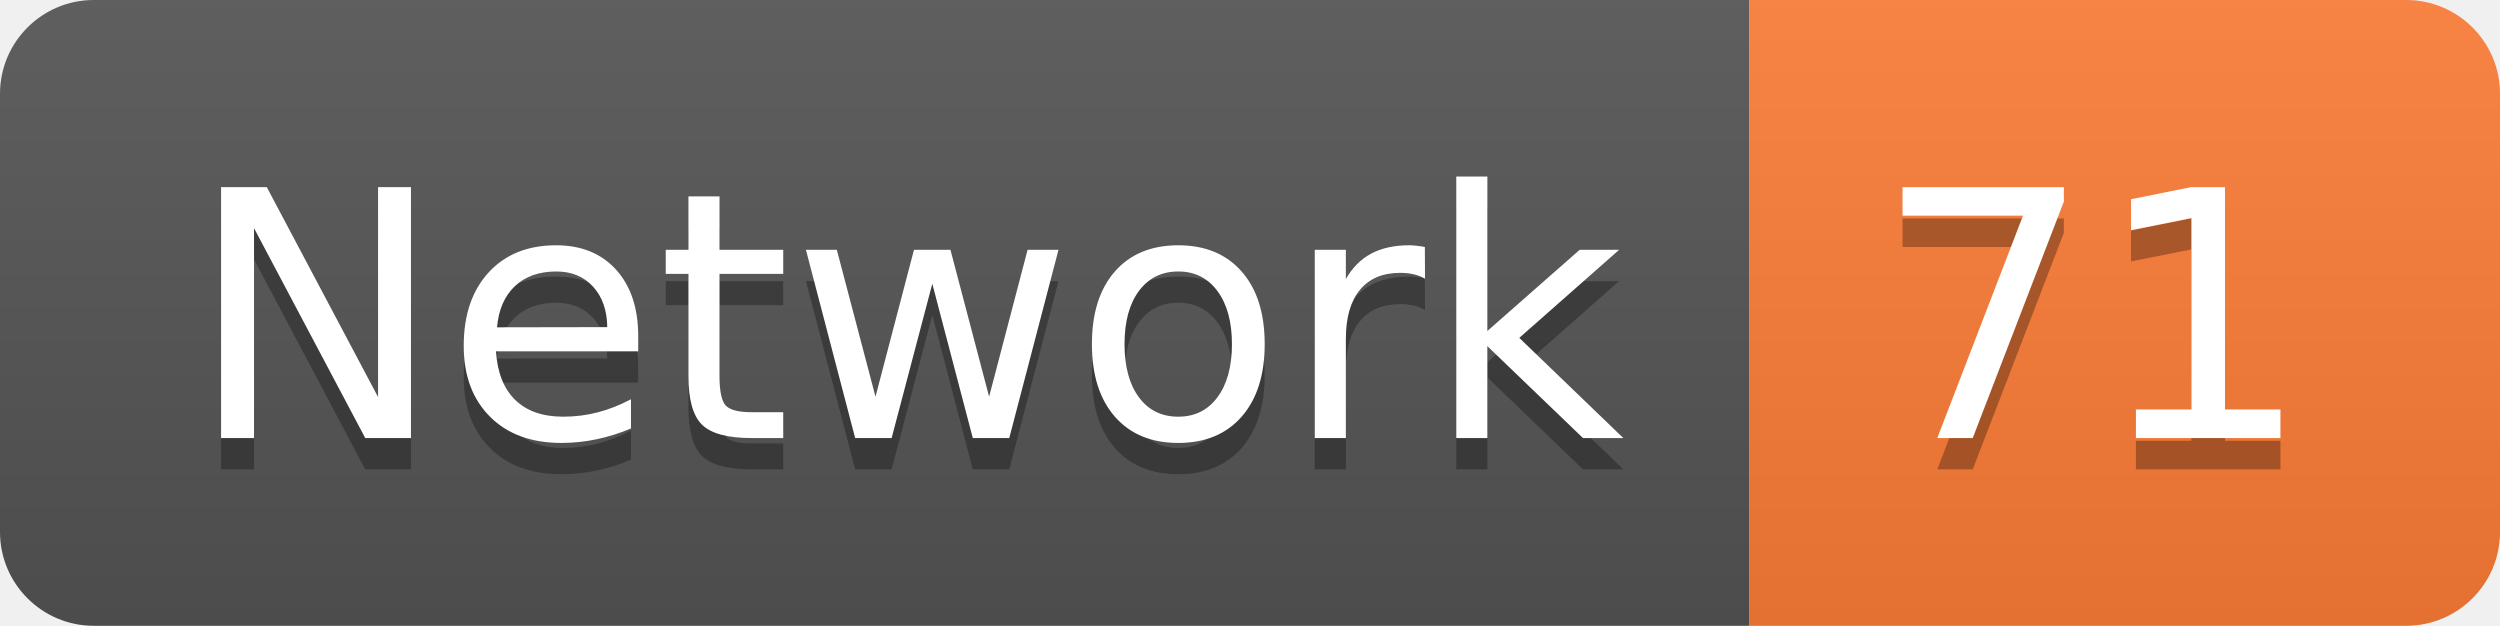
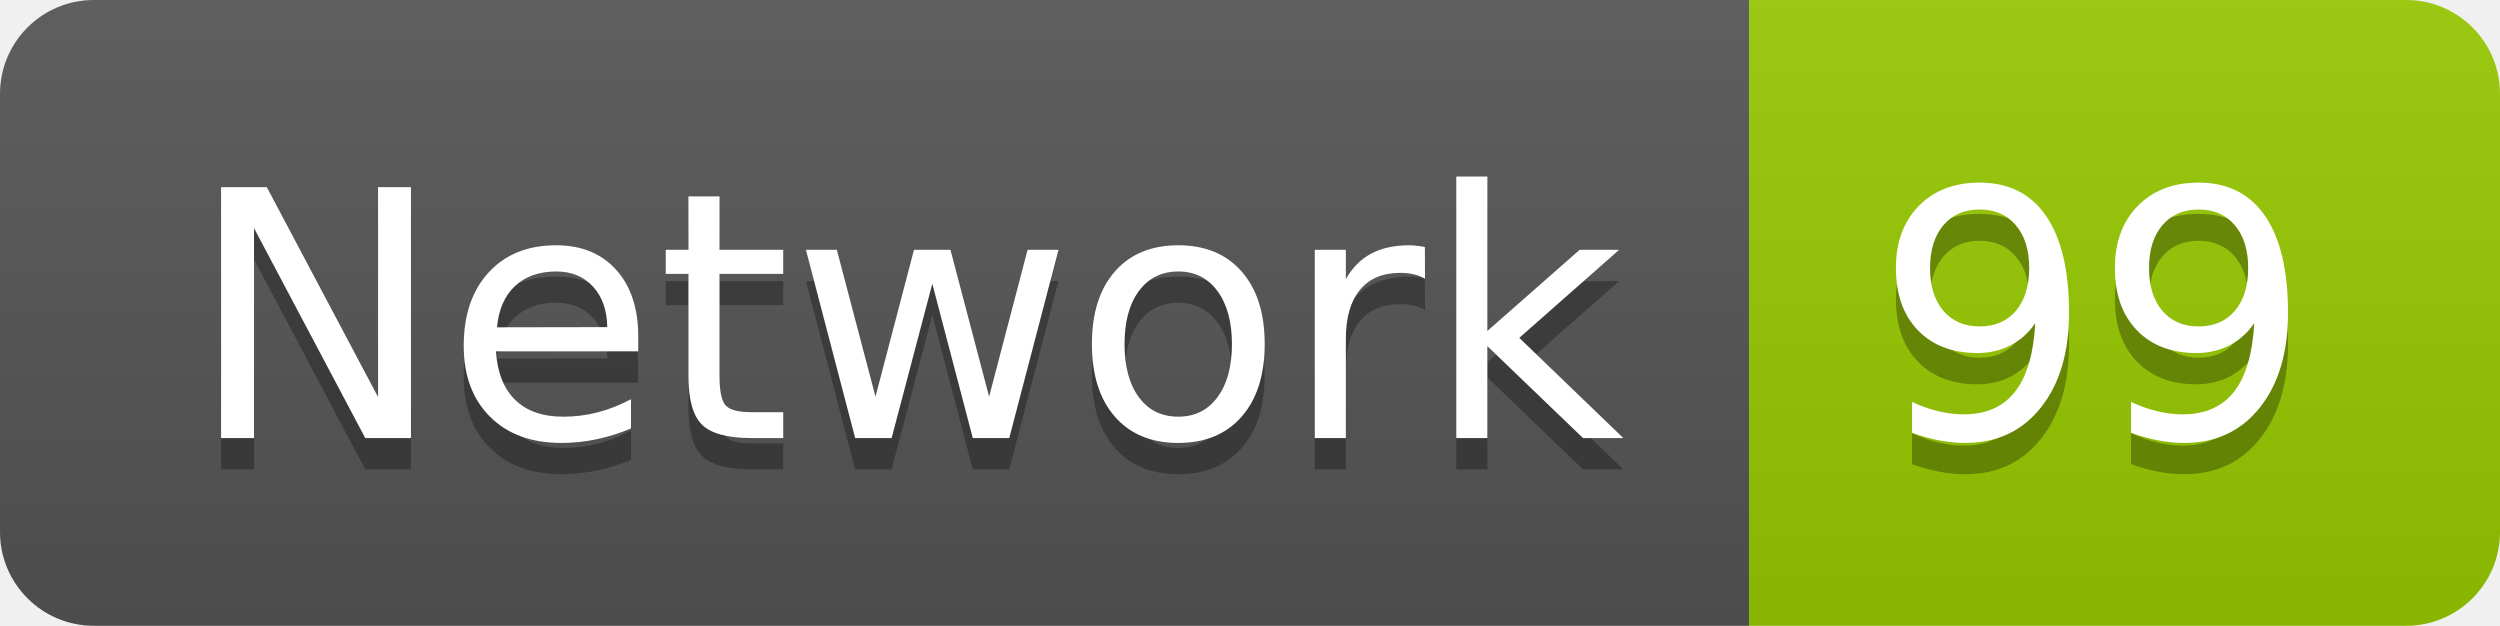
<svg xmlns="http://www.w3.org/2000/svg" width="79.9" height="20">
  <linearGradient id="smooth" x2="0" y2="100%">
    <stop offset="0" stop-color="#bbb" stop-opacity=".1" />
    <stop offset="1" stop-opacity=".1" />
  </linearGradient>
  <clipPath id="round">
    <rect width="79.9" height="20" rx="3" fill="#fff" />
  </clipPath>
  <g clip-path="url(#round)">
    <rect width="55.9" height="20" fill="#555" />
-     <rect x="55.9" width="24.0" height="20" fill="#fe7d37" />
+     <rect x="55.9" width="24.0" height="20" fill="#97CA00" />
    <rect width="79.9" height="20" fill="url(#smooth)" />
  </g>
  <g fill="#fff" text-anchor="middle" font-family="DejaVu Sans,Verdana,Geneva,sans-serif" font-size="110">
    <text x="289.5" y="150" fill="#010101" fill-opacity=".3" transform="scale(0.1)" textLength="459.0" lengthAdjust="spacing">Network</text>
    <text x="289.5" y="140" transform="scale(0.1)" textLength="459.0" lengthAdjust="spacing">Network</text>
-     <text x="669.0" y="150" fill="#010101" fill-opacity=".3" transform="scale(0.1)" textLength="140.0" lengthAdjust="spacing">71</text>
-     <text x="669.0" y="140" transform="scale(0.1)" textLength="140.0" lengthAdjust="spacing">71</text>
+     <text x="669.0" y="150" fill="#010101" fill-opacity=".3" transform="scale(0.1)" textLength="140.0" lengthAdjust="spacing">99</text>
+     <text x="669.0" y="140" transform="scale(0.1)" textLength="140.0" lengthAdjust="spacing">99</text>
  </g>
</svg>
